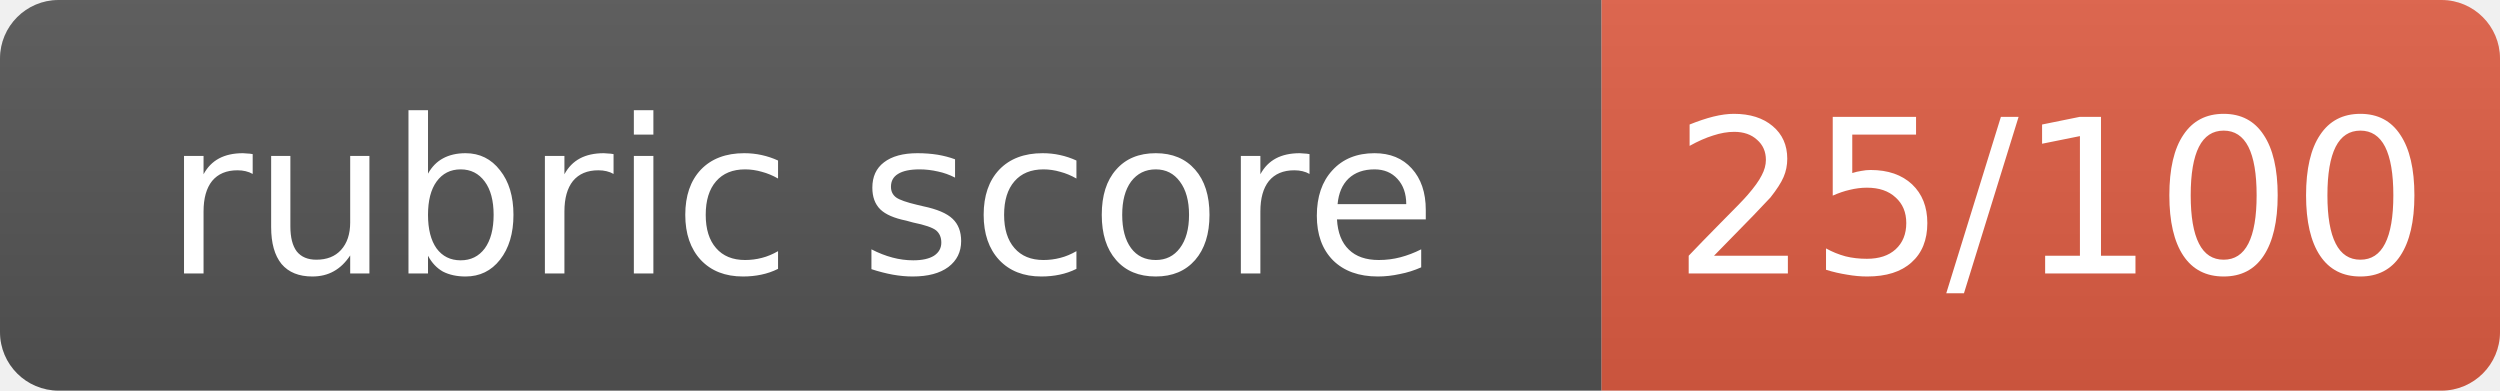
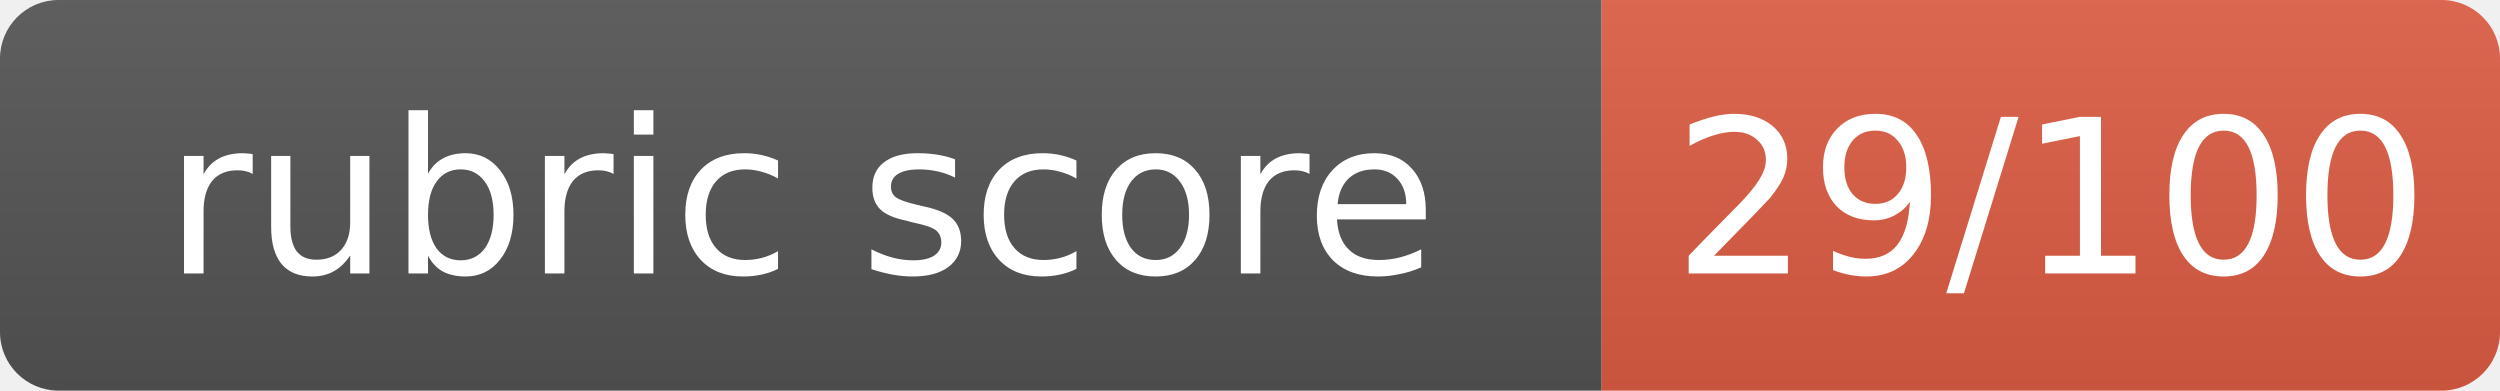
- <svg xmlns="http://www.w3.org/2000/svg" width="128" height="20" role="img" aria-label="rubric score: 25/100, Incomplete (thought leadership artifact not submitted)">
+ <svg xmlns="http://www.w3.org/2000/svg" width="128" height="20" role="img" aria-label="rubric score: 29/100, Incomplete (thought leadership artifact not submitted)">
  <linearGradient id="s" x2="0" y2="100%">
    <stop offset="0" stop-color="#bbb" stop-opacity=".1" />
    <stop offset="1" stop-opacity=".1" />
  </linearGradient>
  <clipPath id="r">
    <rect width="128" height="20" rx="3" fill="#fff" />
  </clipPath>
  <g clip-path="url(#r)">
    <rect width="82" height="20" fill="#555" />
    <rect x="82" width="46" height="20" fill="#e05d44" />
    <rect width="128" height="20" fill="url(#s)" />
  </g>
  <g fill="#fff" text-anchor="middle" font-family="Verdana,Geneva,DejaVu Sans,sans-serif" font-size="11">
    <text x="41.0" y="14">rubric score</text>
-     <text x="105.0" y="14">25/100</text>
+     <text x="105.0" y="14">29/100</text>
  </g>
</svg>
